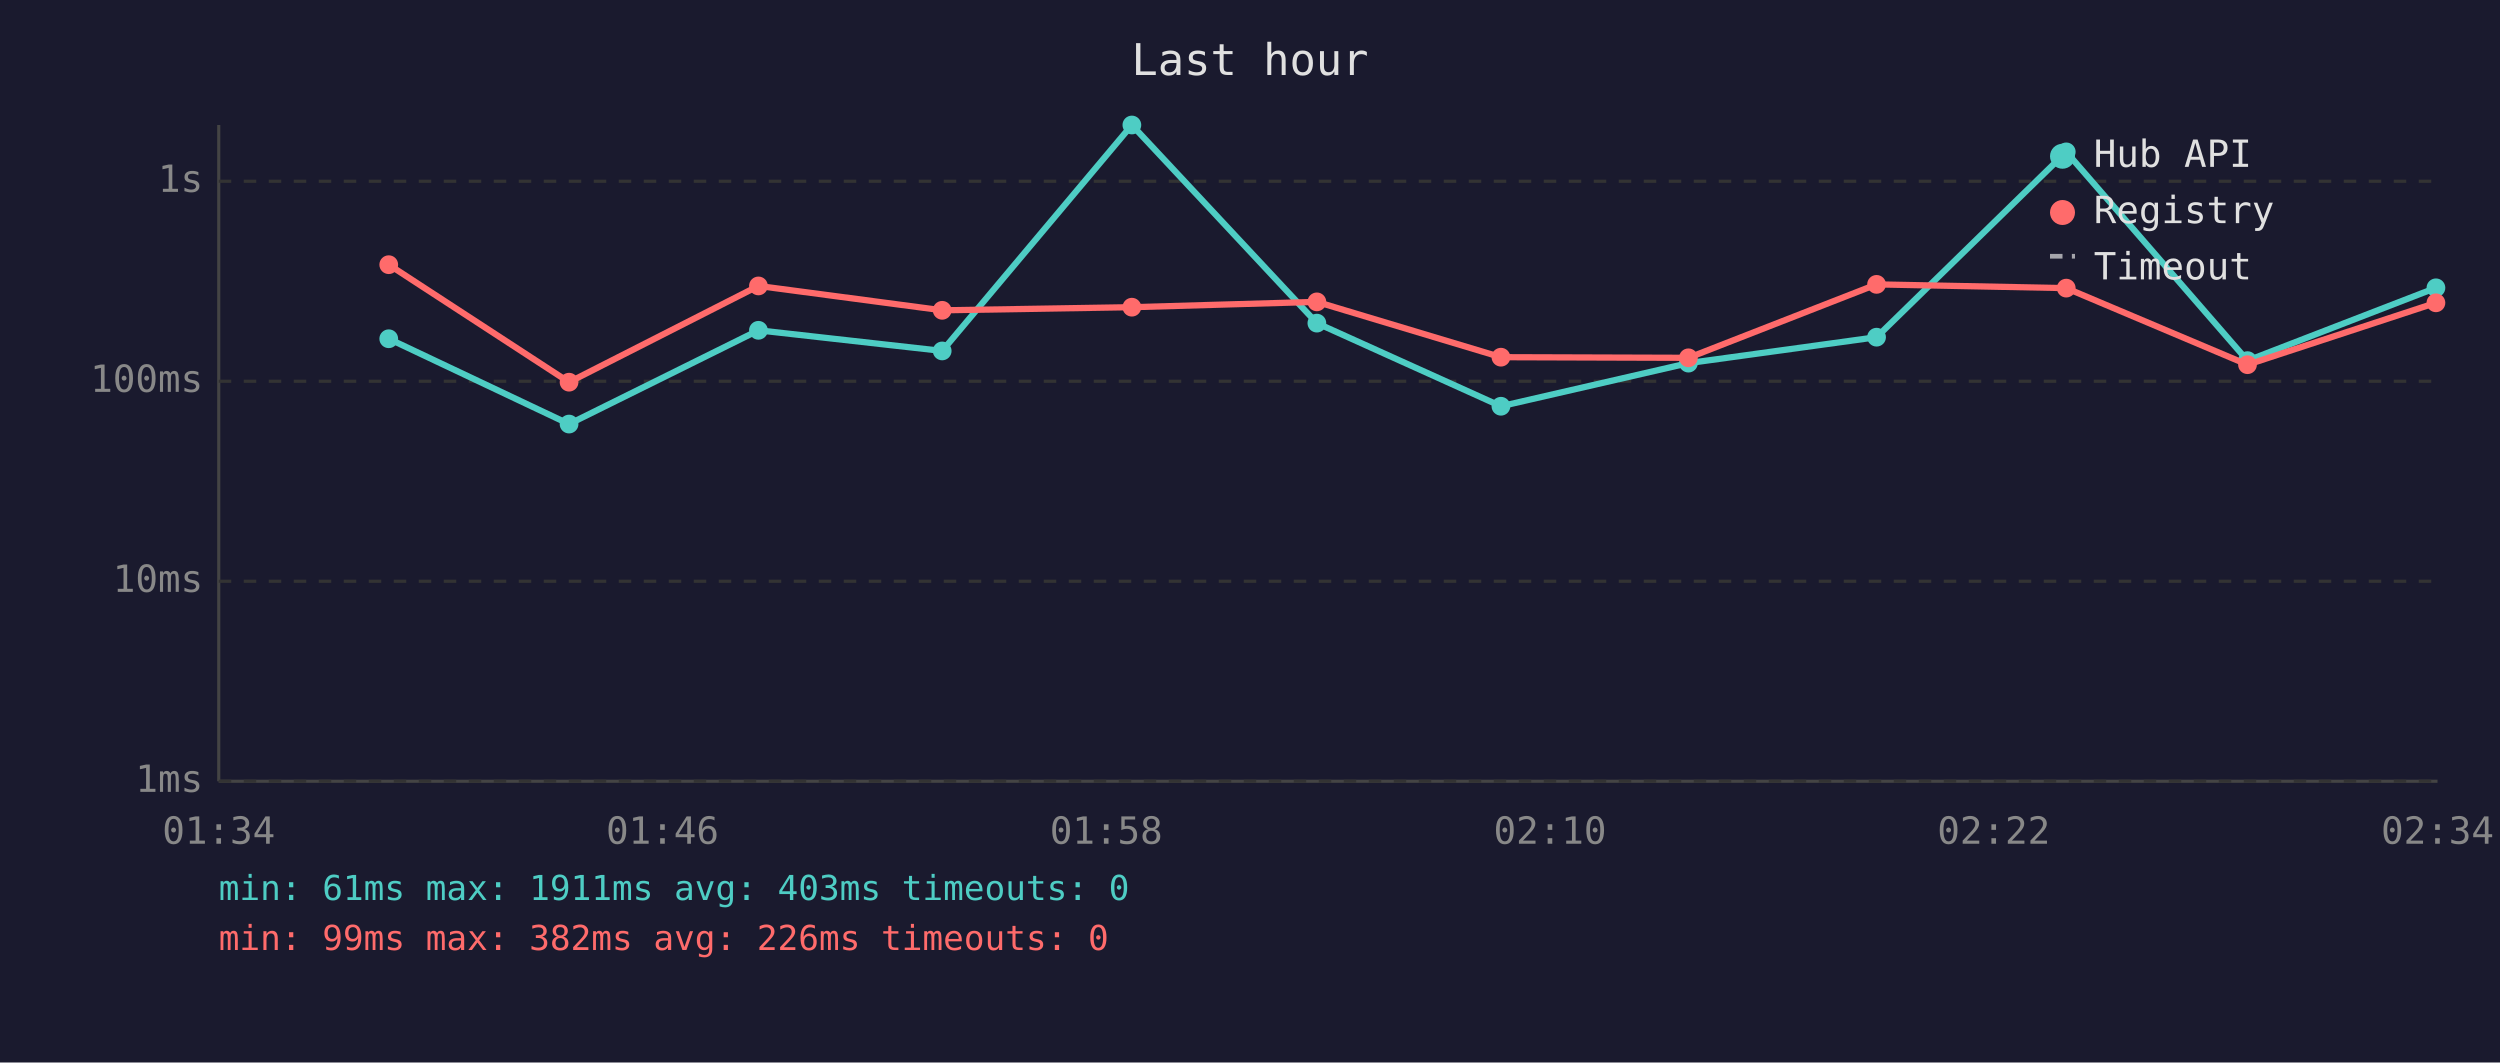
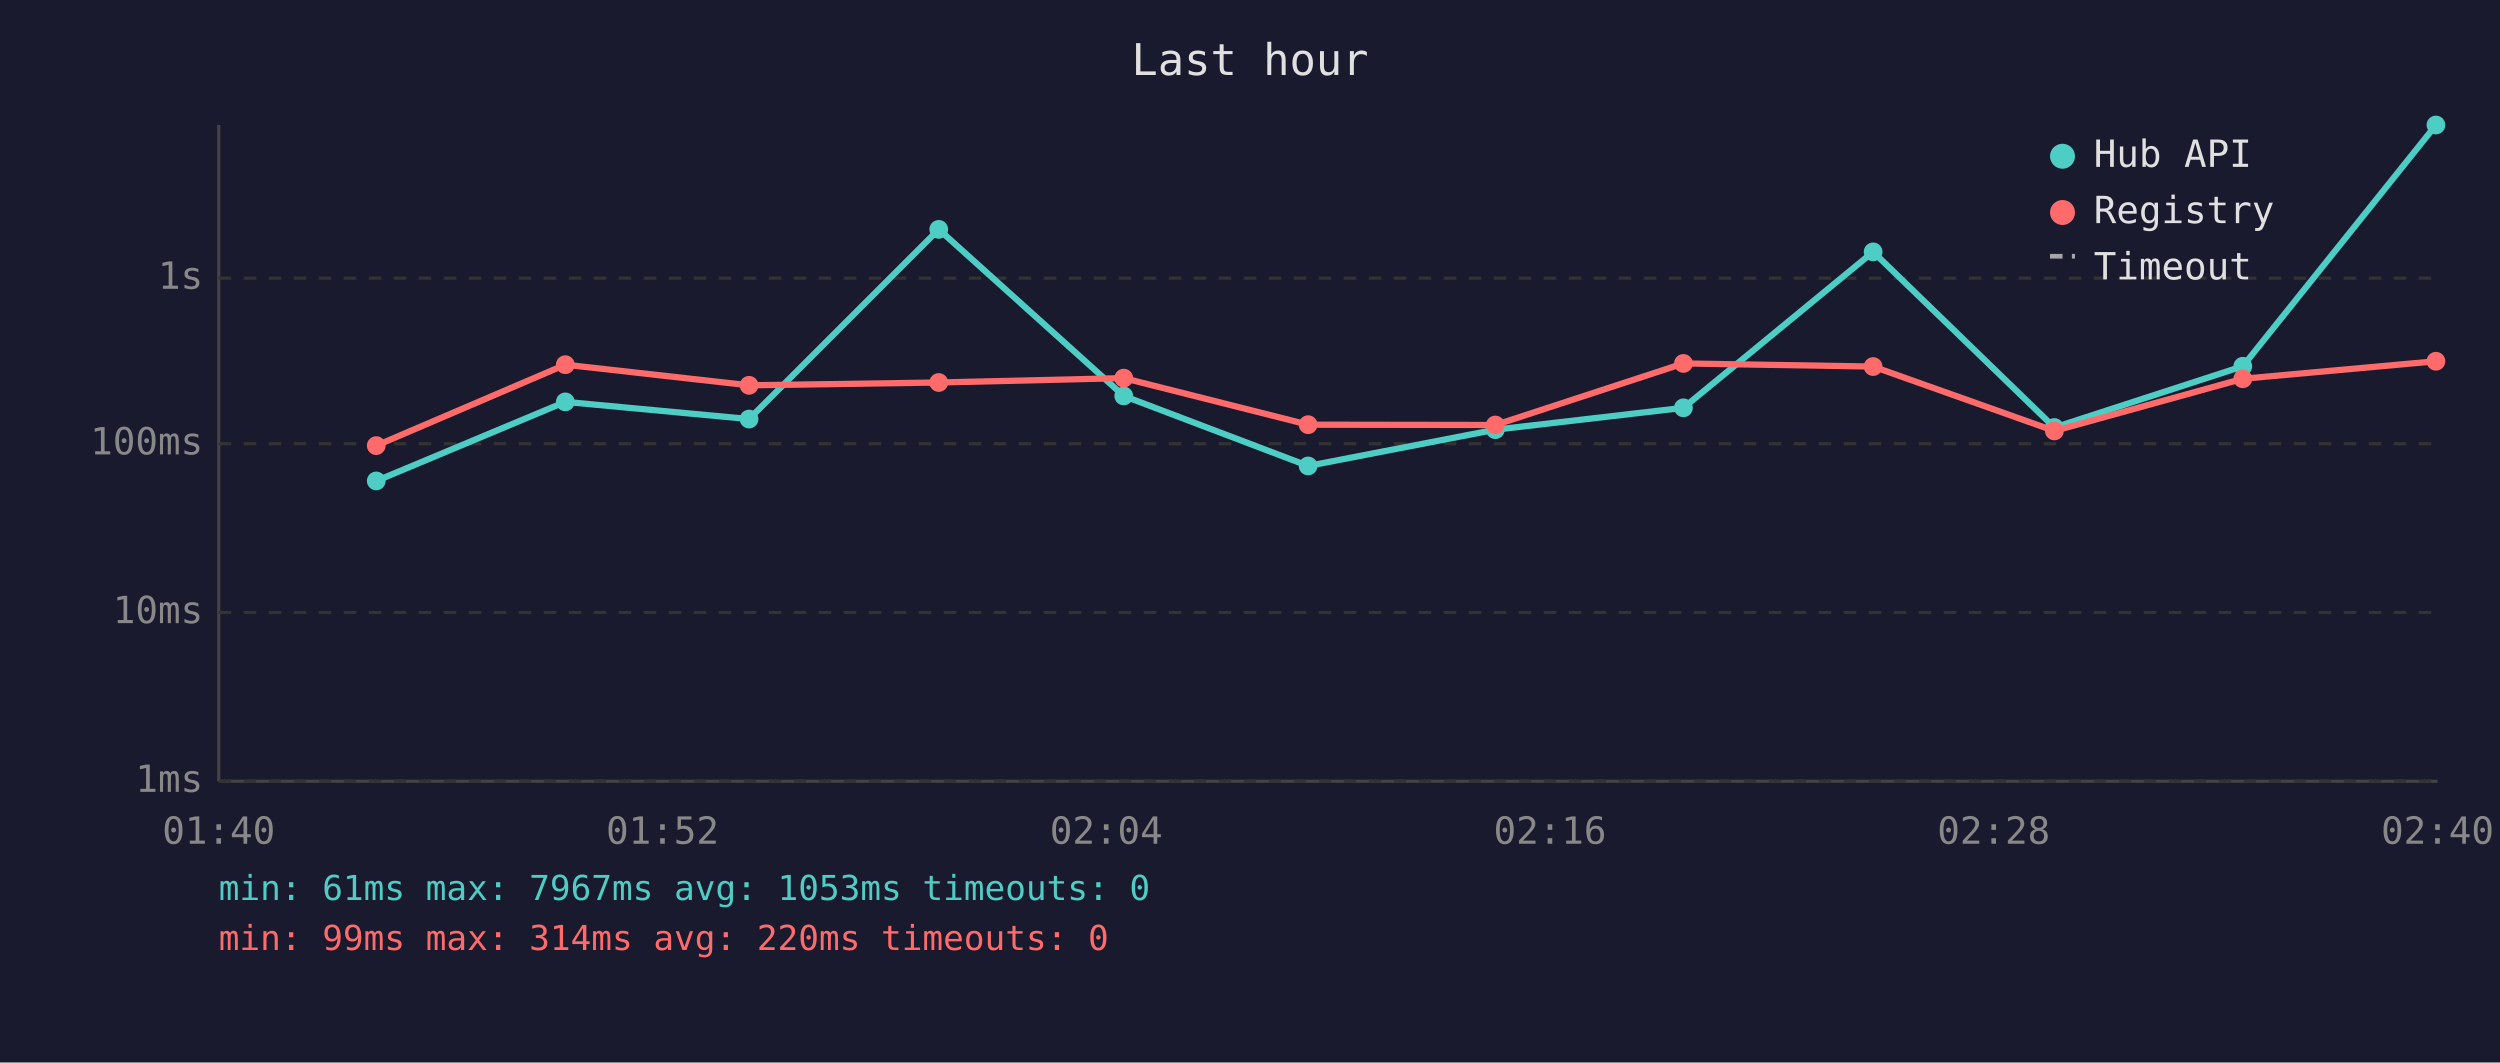
<svg xmlns="http://www.w3.org/2000/svg" viewBox="0 0 800 340" font-family="monospace" font-size="12">
  <rect width="800" height="340" fill="#1a1a2e" />
  <text x="400" y="24" fill="#e0e0e0" font-size="14" text-anchor="middle">Last hour</text>
  <line x1="70" y1="40" x2="70" y2="250" stroke="#444" stroke-width="1" />
  <line x1="70" y1="250" x2="780" y2="250" stroke="#444" stroke-width="1" />
  <line x1="70" y1="250" x2="780" y2="250" stroke="#333" stroke-width="1" stroke-dasharray="4" />
  <text x="65" y="250" fill="#888" text-anchor="end" dominant-baseline="middle">1ms</text>
-   <line x1="70" y1="186" x2="780" y2="186" stroke="#333" stroke-width="1" stroke-dasharray="4" />
-   <text x="65" y="186" fill="#888" text-anchor="end" dominant-baseline="middle">10ms</text>
-   <line x1="70" y1="122" x2="780" y2="122" stroke="#333" stroke-width="1" stroke-dasharray="4" />
-   <text x="65" y="122" fill="#888" text-anchor="end" dominant-baseline="middle">100ms</text>
-   <line x1="70" y1="58" x2="780" y2="58" stroke="#333" stroke-width="1" stroke-dasharray="4" />
-   <text x="65" y="58" fill="#888" text-anchor="end" dominant-baseline="middle">1s</text>
-   <text x="70" y="270" fill="#888" text-anchor="middle">01:34</text>
-   <text x="212" y="270" fill="#888" text-anchor="middle">01:46</text>
-   <text x="354" y="270" fill="#888" text-anchor="middle">01:58</text>
-   <text x="496" y="270" fill="#888" text-anchor="middle">02:10</text>
-   <text x="638" y="270" fill="#888" text-anchor="middle">02:22</text>
-   <text x="780" y="270" fill="#888" text-anchor="middle">02:34</text>
-   <polyline points="124.4,108.4 182.1,135.7 242.7,105.7 301.5,112.3 362.2,40.0 421.4,103.4 480.3,130.0 540.3,116.2 600.5,107.9 661.2,48.6 719.2,115.4 779.5,92.1" fill="none" stroke="#4ecdc4" stroke-width="2" opacity="1" />
-   <circle cx="124.4" cy="108.4" r="3" fill="#4ecdc4" />
-   <circle cx="182.1" cy="135.7" r="3" fill="#4ecdc4" />
-   <circle cx="242.7" cy="105.7" r="3" fill="#4ecdc4" />
-   <circle cx="301.5" cy="112.3" r="3" fill="#4ecdc4" />
-   <circle cx="362.2" cy="40.0" r="3" fill="#4ecdc4" />
-   <circle cx="421.4" cy="103.4" r="3" fill="#4ecdc4" />
-   <circle cx="480.3" cy="130.0" r="3" fill="#4ecdc4" />
-   <circle cx="540.3" cy="116.2" r="3" fill="#4ecdc4" />
-   <circle cx="600.5" cy="107.9" r="3" fill="#4ecdc4" />
-   <circle cx="661.2" cy="48.6" r="3" fill="#4ecdc4" />
-   <circle cx="719.2" cy="115.4" r="3" fill="#4ecdc4" />
-   <circle cx="779.5" cy="92.1" r="3" fill="#4ecdc4" />
-   <polyline points="124.4,84.7 182.1,122.3 242.7,91.5 301.5,99.3 362.2,98.3 421.4,96.6 480.3,114.3 540.3,114.5 600.5,91.0 661.2,92.2 719.2,116.7 779.5,96.9" fill="none" stroke="#ff6b6b" stroke-width="2" opacity="1" />
-   <circle cx="124.4" cy="84.7" r="3" fill="#ff6b6b" />
-   <circle cx="182.1" cy="122.3" r="3" fill="#ff6b6b" />
-   <circle cx="242.7" cy="91.5" r="3" fill="#ff6b6b" />
-   <circle cx="301.5" cy="99.3" r="3" fill="#ff6b6b" />
-   <circle cx="362.2" cy="98.3" r="3" fill="#ff6b6b" />
-   <circle cx="421.4" cy="96.6" r="3" fill="#ff6b6b" />
-   <circle cx="480.3" cy="114.3" r="3" fill="#ff6b6b" />
-   <circle cx="540.3" cy="114.5" r="3" fill="#ff6b6b" />
-   <circle cx="600.5" cy="91.0" r="3" fill="#ff6b6b" />
-   <circle cx="661.2" cy="92.2" r="3" fill="#ff6b6b" />
-   <circle cx="719.2" cy="116.7" r="3" fill="#ff6b6b" />
-   <circle cx="779.5" cy="96.9" r="3" fill="#ff6b6b" />
+   <line x1="70" y1="196" x2="780" y2="196" stroke="#333" stroke-width="1" stroke-dasharray="4" />
+   <text x="65" y="196" fill="#888" text-anchor="end" dominant-baseline="middle">10ms</text>
+   <line x1="70" y1="142" x2="780" y2="142" stroke="#333" stroke-width="1" stroke-dasharray="4" />
+   <text x="65" y="142" fill="#888" text-anchor="end" dominant-baseline="middle">100ms</text>
+   <line x1="70" y1="89" x2="780" y2="89" stroke="#333" stroke-width="1" stroke-dasharray="4" />
+   <text x="65" y="89" fill="#888" text-anchor="end" dominant-baseline="middle">1s</text>
+   <text x="70" y="270" fill="#888" text-anchor="middle">01:40</text>
+   <text x="212" y="270" fill="#888" text-anchor="middle">01:52</text>
+   <text x="354" y="270" fill="#888" text-anchor="middle">02:04</text>
+   <text x="496" y="270" fill="#888" text-anchor="middle">02:16</text>
+   <text x="638" y="270" fill="#888" text-anchor="middle">02:28</text>
+   <text x="780" y="270" fill="#888" text-anchor="middle">02:40</text>
+   <polyline points="120.4,153.9 180.9,128.6 239.7,134.1 300.4,73.4 359.6,126.7 418.6,149.1 478.5,137.5 538.7,130.5 599.4,80.6 657.4,136.8 717.7,117.2 779.5,40.0" fill="none" stroke="#4ecdc4" stroke-width="2" opacity="1" />
+   <circle cx="120.4" cy="153.9" r="3" fill="#4ecdc4" />
+   <circle cx="180.9" cy="128.6" r="3" fill="#4ecdc4" />
+   <circle cx="239.7" cy="134.1" r="3" fill="#4ecdc4" />
+   <circle cx="300.4" cy="73.4" r="3" fill="#4ecdc4" />
+   <circle cx="359.6" cy="126.7" r="3" fill="#4ecdc4" />
+   <circle cx="418.6" cy="149.1" r="3" fill="#4ecdc4" />
+   <circle cx="478.5" cy="137.5" r="3" fill="#4ecdc4" />
+   <circle cx="538.7" cy="130.5" r="3" fill="#4ecdc4" />
+   <circle cx="599.4" cy="80.6" r="3" fill="#4ecdc4" />
+   <circle cx="657.4" cy="136.8" r="3" fill="#4ecdc4" />
+   <circle cx="717.7" cy="117.2" r="3" fill="#4ecdc4" />
+   <circle cx="779.5" cy="40.0" r="3" fill="#4ecdc4" />
+   <polyline points="120.4,142.6 180.9,116.7 239.7,123.3 300.4,122.4 359.6,121.0 418.6,135.9 478.5,136.0 538.7,116.3 599.4,117.3 657.4,137.9 717.7,121.2 779.5,115.6" fill="none" stroke="#ff6b6b" stroke-width="2" opacity="1" />
+   <circle cx="120.4" cy="142.6" r="3" fill="#ff6b6b" />
+   <circle cx="180.9" cy="116.7" r="3" fill="#ff6b6b" />
+   <circle cx="239.7" cy="123.3" r="3" fill="#ff6b6b" />
+   <circle cx="300.4" cy="122.4" r="3" fill="#ff6b6b" />
+   <circle cx="359.6" cy="121.0" r="3" fill="#ff6b6b" />
+   <circle cx="418.6" cy="135.9" r="3" fill="#ff6b6b" />
+   <circle cx="478.5" cy="136.0" r="3" fill="#ff6b6b" />
+   <circle cx="538.7" cy="116.3" r="3" fill="#ff6b6b" />
+   <circle cx="599.4" cy="117.3" r="3" fill="#ff6b6b" />
+   <circle cx="657.4" cy="137.9" r="3" fill="#ff6b6b" />
+   <circle cx="717.7" cy="121.2" r="3" fill="#ff6b6b" />
+   <circle cx="779.5" cy="115.6" r="3" fill="#ff6b6b" />
  <circle cx="660" cy="50" r="4" fill="#4ecdc4" />
  <text x="670" y="50" fill="#e0e0e0" dominant-baseline="middle">Hub API</text>
  <circle cx="660" cy="68" r="4" fill="#ff6b6b" />
  <text x="670" y="68" fill="#e0e0e0" dominant-baseline="middle">Registry</text>
  <line x1="656" y1="82" x2="664" y2="82" stroke="#e0e0e0" stroke-width="1.5" stroke-dasharray="4,3" opacity="0.7" />
  <text x="670" y="86" fill="#e0e0e0" dominant-baseline="middle">Timeout</text>
-   <text x="70" y="288" fill="#4ecdc4" font-size="11">min: 61ms  max: 1911ms  avg: 403ms  timeouts: 0</text>
-   <text x="70" y="304" fill="#ff6b6b" font-size="11">min: 99ms  max: 382ms  avg: 226ms  timeouts: 0</text>
+   <text x="70" y="288" fill="#4ecdc4" font-size="11">min: 61ms  max: 7967ms  avg: 1053ms  timeouts: 0</text>
+   <text x="70" y="304" fill="#ff6b6b" font-size="11">min: 99ms  max: 314ms  avg: 220ms  timeouts: 0</text>
</svg>
